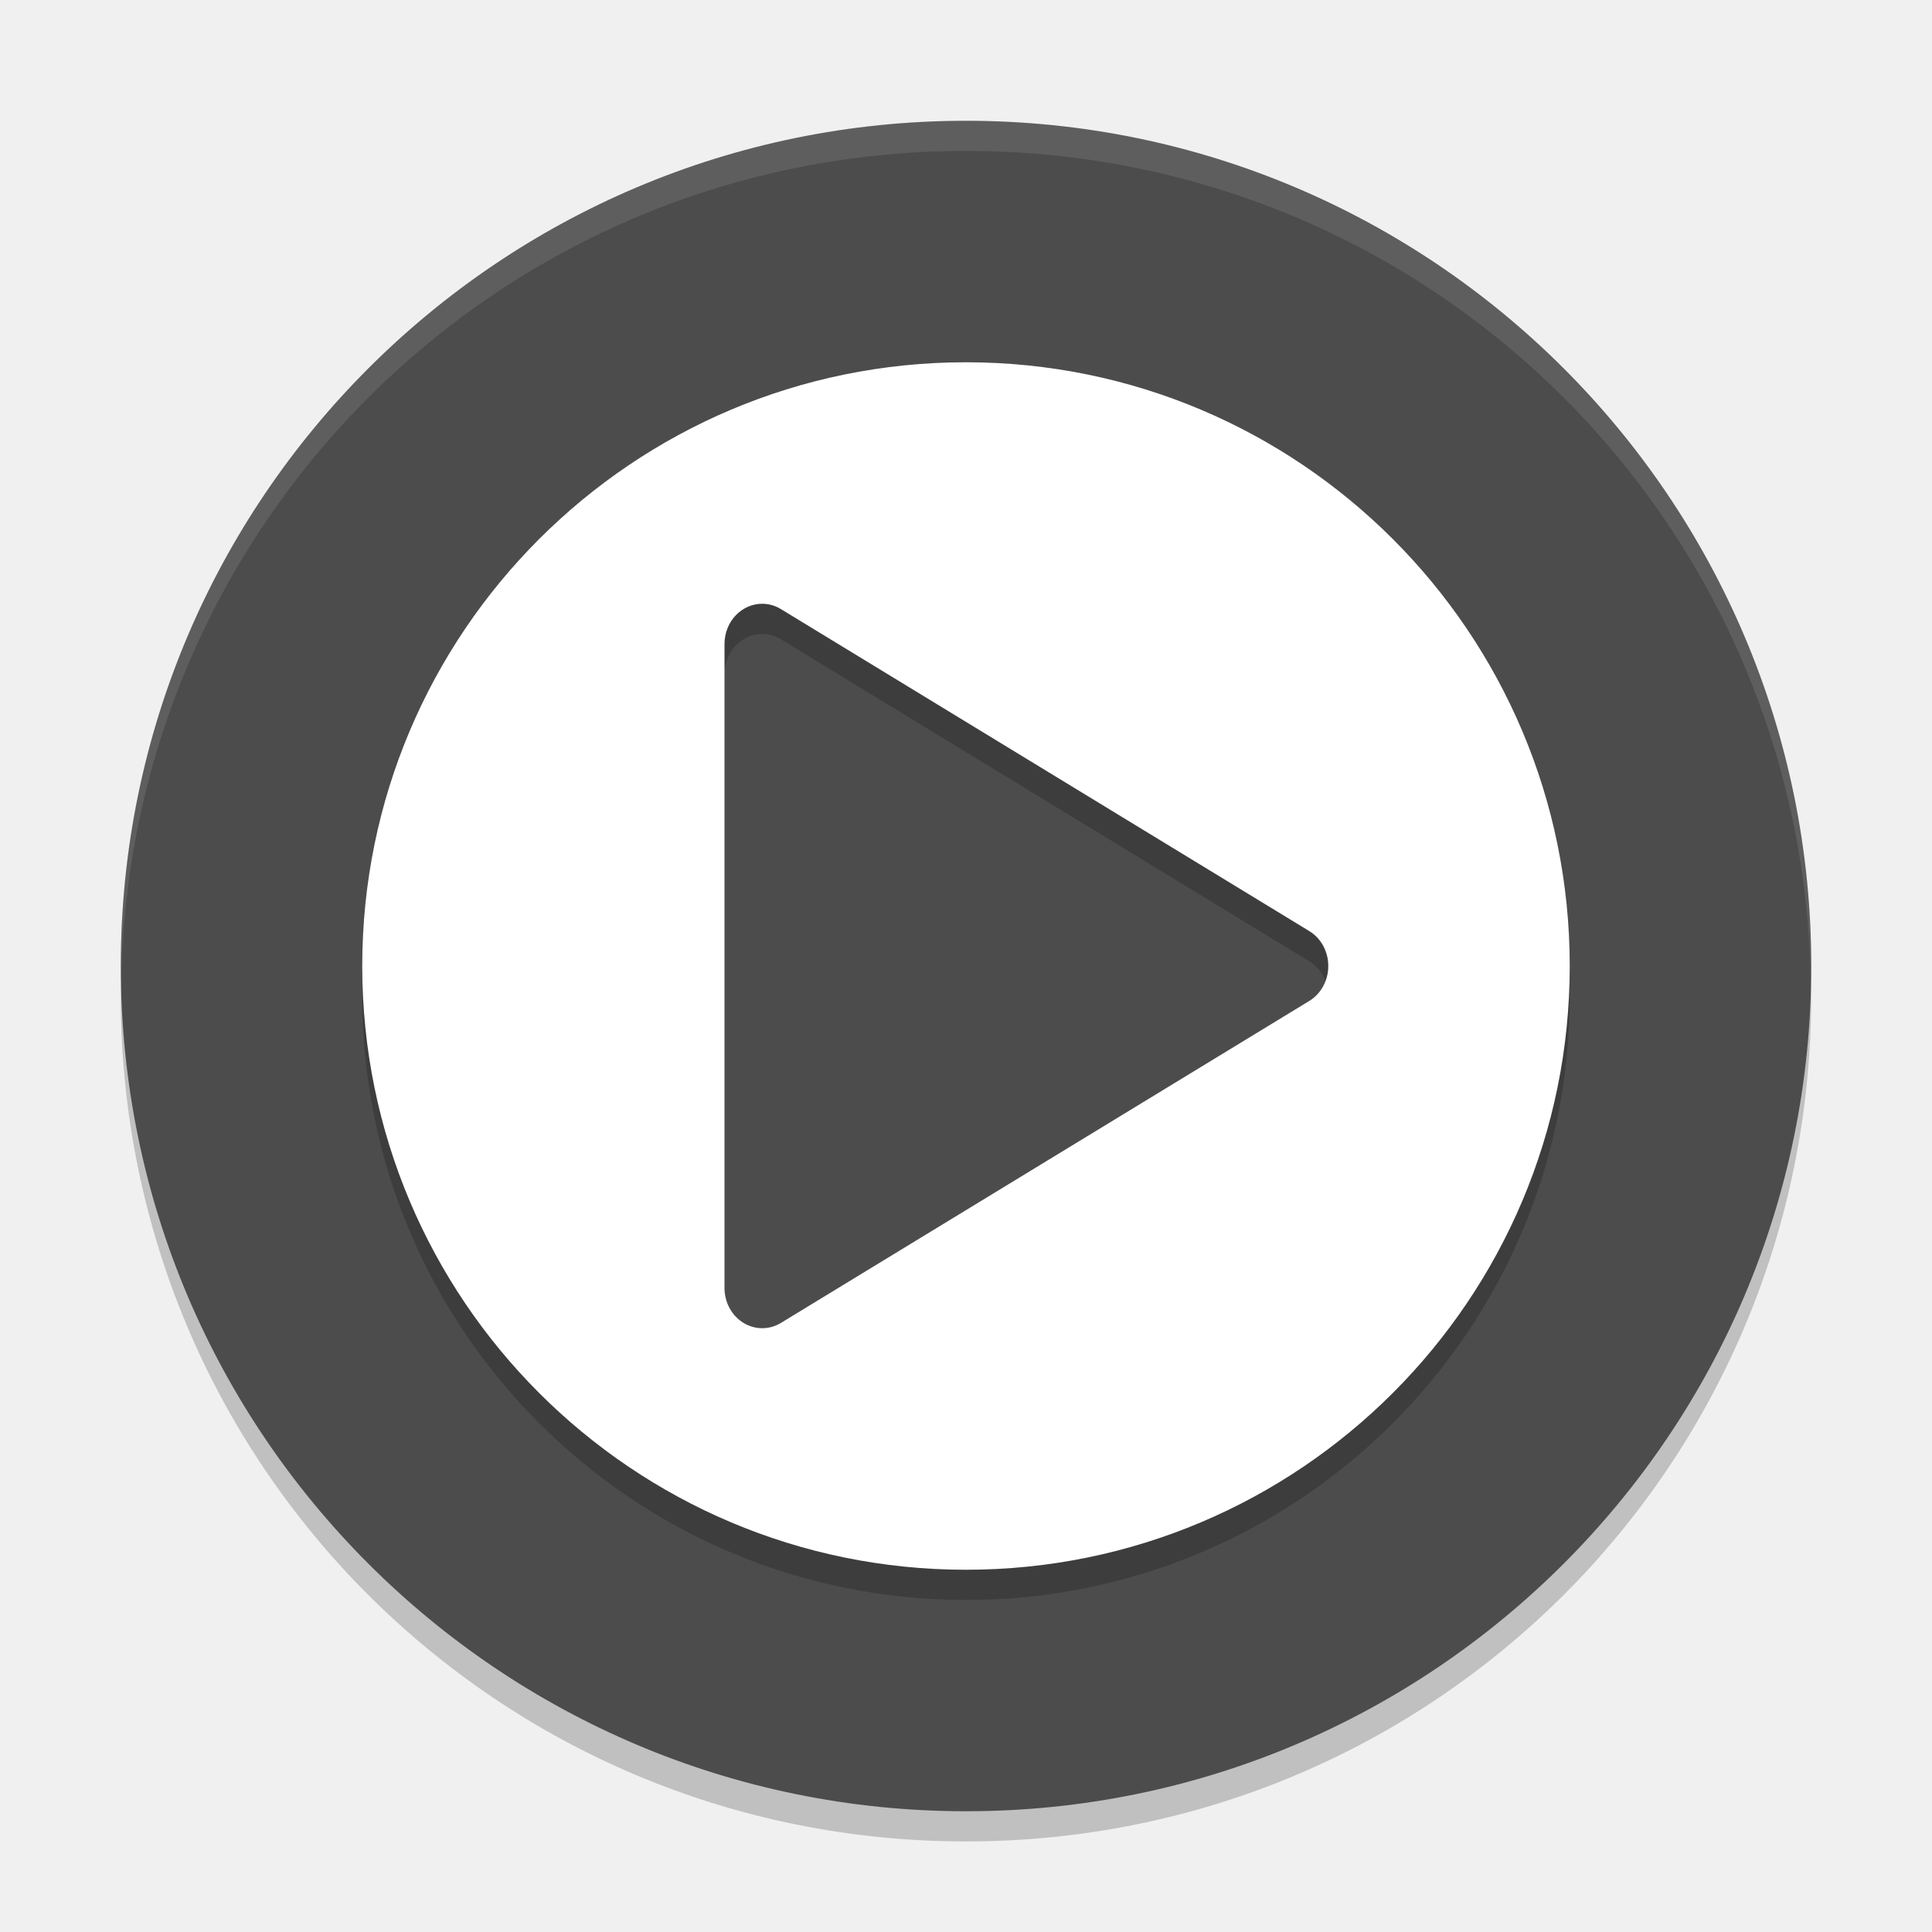
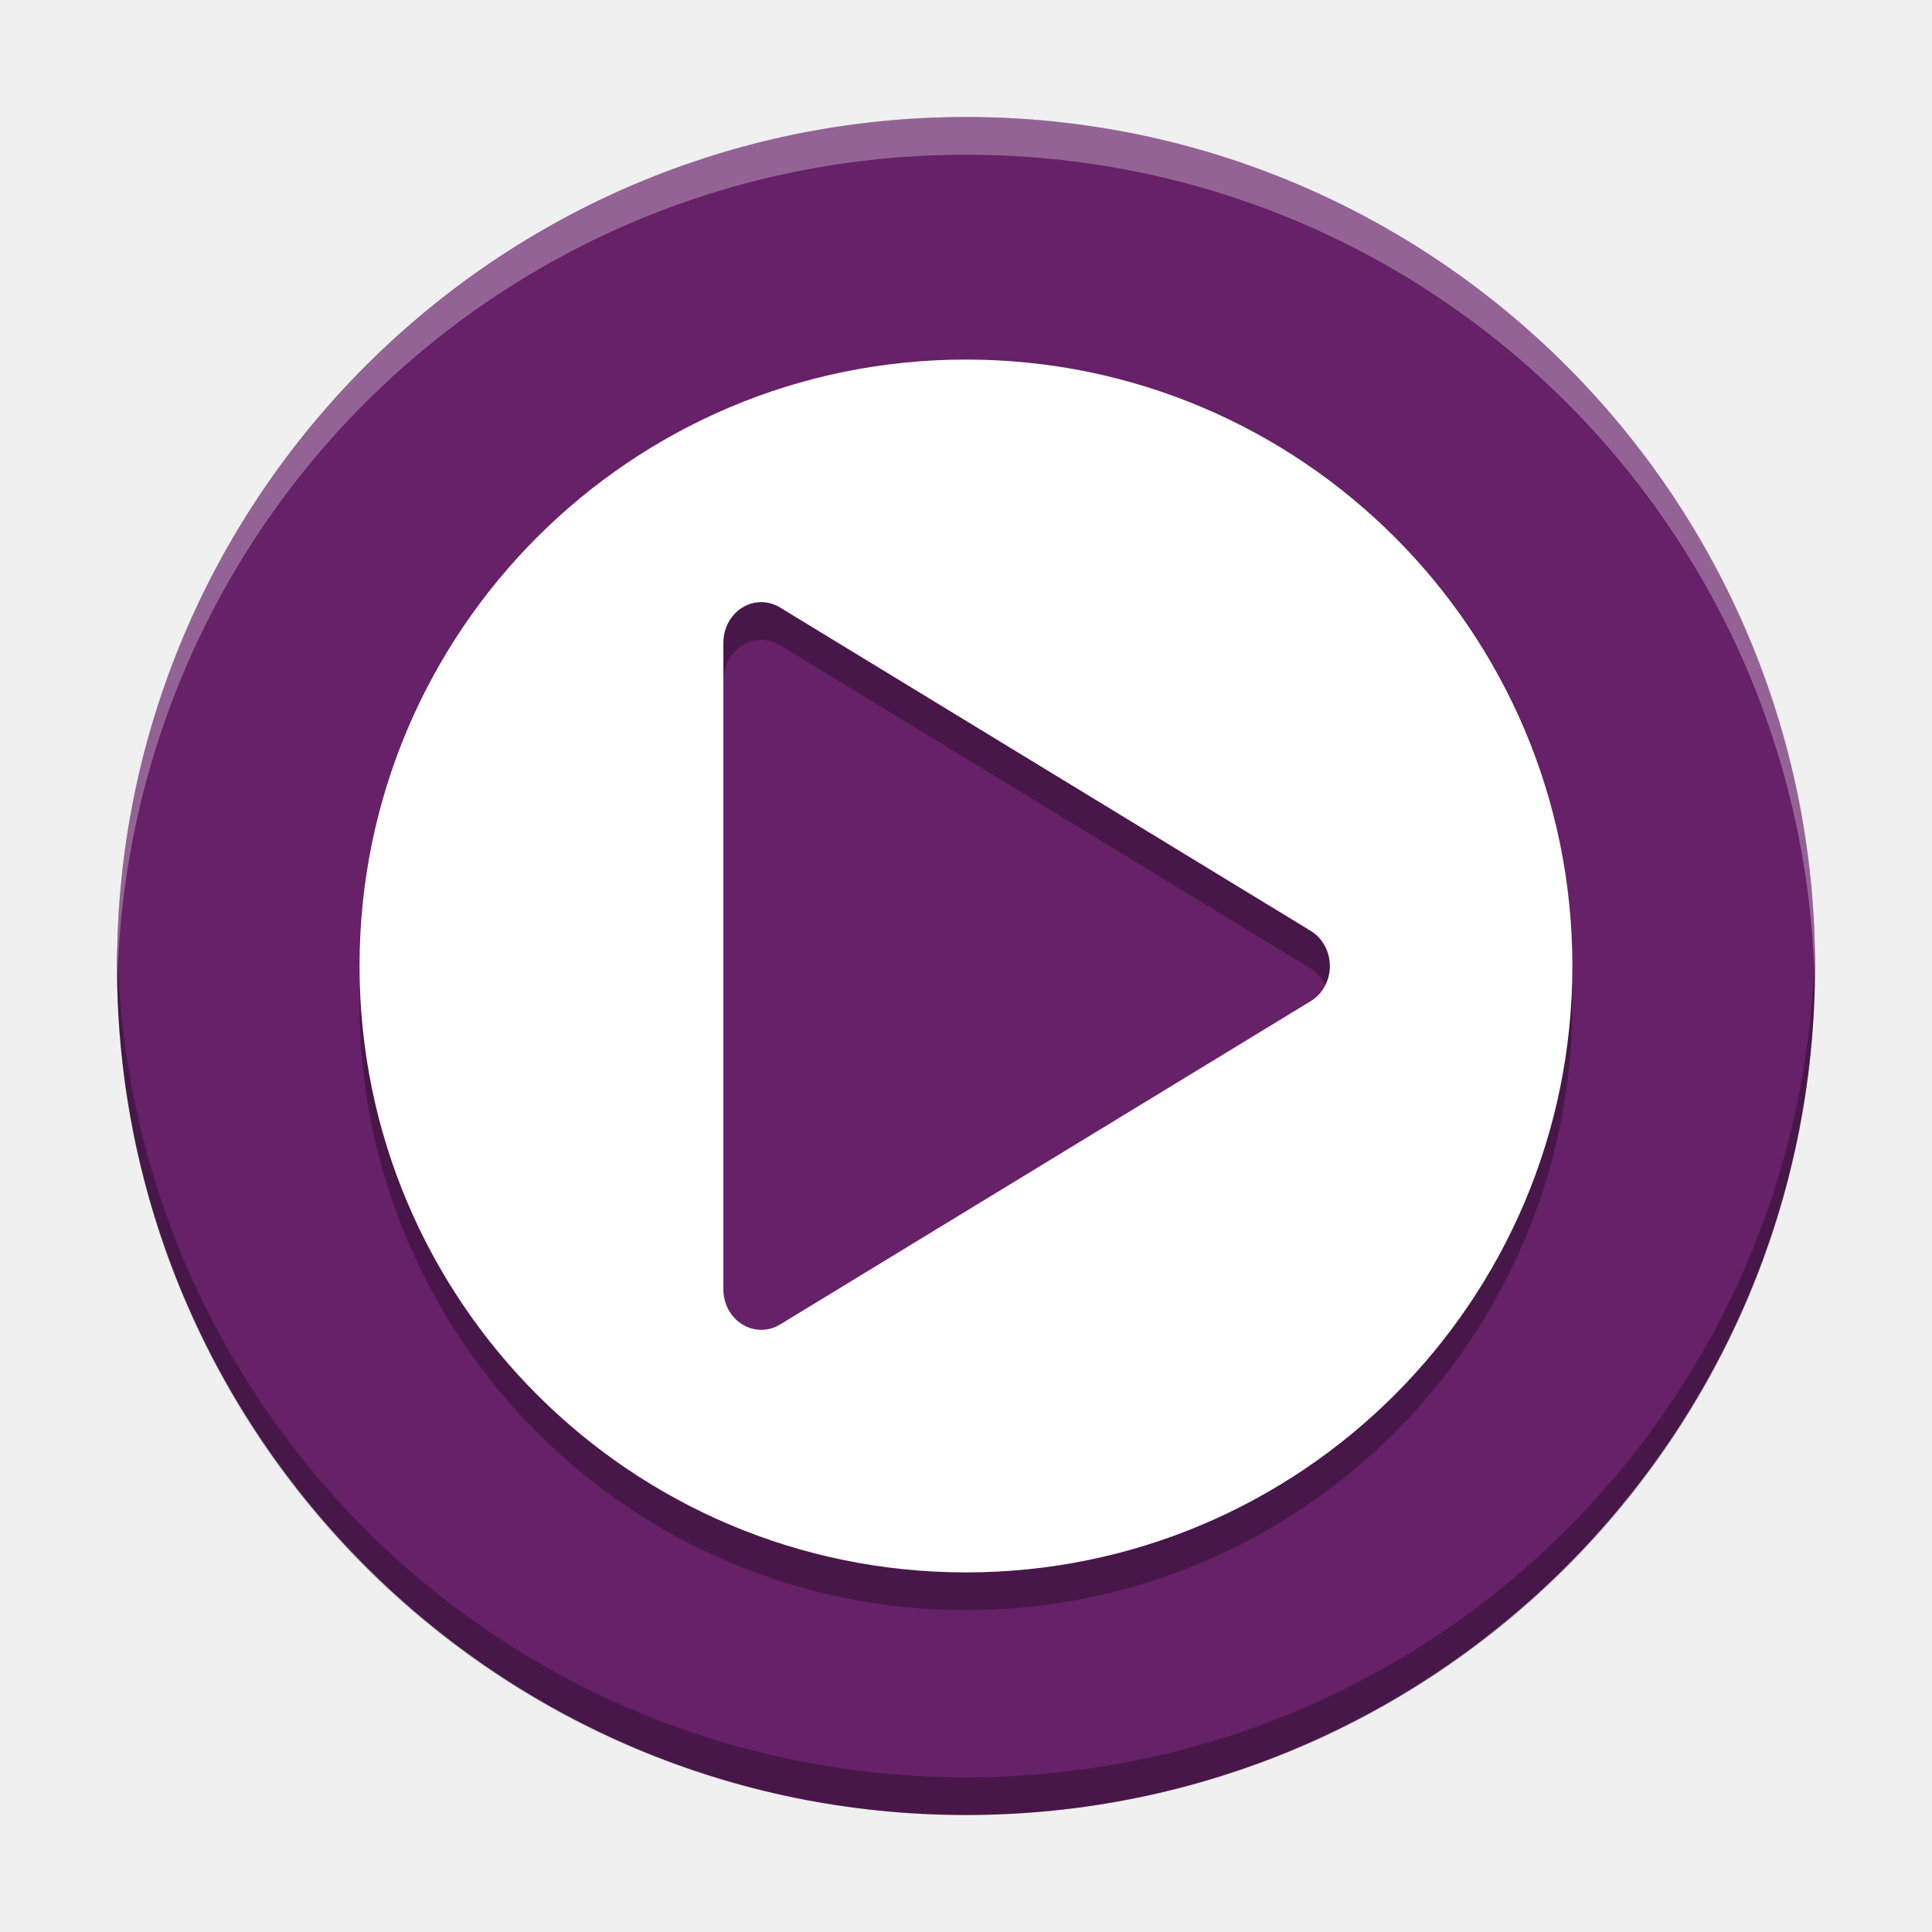
- <svg xmlns="http://www.w3.org/2000/svg" xmlns:xlink="http://www.w3.org/1999/xlink" width="512" height="512" version="1.1" viewBox="0 0 384 384">
+ <svg xmlns="http://www.w3.org/2000/svg" width="512" height="512" version="1.1" viewBox="0 0 384 384">
  <defs>
-     <filter id="alpha" width="100%" height="100%" x="0%" y="0%" filterUnits="objectBoundingBox">
-       <feColorMatrix in="SourceGraphic" type="matrix" values="0 0 0 0 1 0 0 0 0 1 0 0 0 0 1 0 0 0 1 0" />
-     </filter>
-     <mask id="mask0">
-       <g filter="url(#alpha)">
-         <rect width="384" height="384" x="0" y="0" style="fill:rgb(0%,0%,0%);fill-opacity:0.2" />
-       </g>
-     </mask>
-     <clipPath id="clip1">
-       <rect width="384" height="384" x="0" y="0" />
+     <clipPath>
+       <rect width="384" height="384" />
    </clipPath>
-     <g id="surface5" clip-path="url(#clip1)">
-       <path style="fill:rgb(0%,0%,0%)" d="M 24.305 192.004 C 24.234 194.008 24 195.973 24 198.004 C 24 291.074 98.926 366 191.996 366 C 285.066 366 359.996 291.074 359.996 198.004 C 359.996 195.977 359.762 194.012 359.691 192.004 C 356.523 282.254 283.035 354 191.992 354 C 100.949 354 27.465 282.254 24.297 192.004 Z M 24.305 192.004" />
+     <clipPath>
+       <rect width="384" height="384" />
+     </clipPath>
+     <clipPath>
+       <rect width="384" height="384" />
+     </clipPath>
+   </defs>
+   <g transform="translate(-544.77 41.895)">
+     <g stroke-width="6.027">
+       <rect transform="matrix(0,-1,-1,0,0,0)" x="-318.85" y="-905.52" width="337.49" height="337.49" rx="168.75" ry="168.75" fill="#672168" />
+       <path d="m736.76 37.071a120.53 120.53 0 0 0-120.53 120.53 120.53 120.53 0 0 0 120.53 120.53 120.53 120.53 0 0 0 120.53-120.53 120.53 120.53 0 0 0-120.53-120.53zm-40.536 48.214a7.532 8.036 0 0 1 3.58 1.061l105.47 64.269a7.532 8.036 0 0 1 0 13.982l-105.47 64.269a7.532 8.036 0 0 1-11.258-6.991v-128.54a7.532 8.036 0 0 1 7.678-8.052z" opacity=".3" />
+       <path d="m736.76 29.571a120.53 120.53 0 0 0-120.53 120.53 120.53 120.53 0 0 0 120.53 120.53 120.53 120.53 0 0 0 120.53-120.53 120.53 120.53 0 0 0-120.53-120.53zm-40.536 48.214a7.532 8.036 0 0 1 3.58 1.061l105.47 64.269a7.532 8.036 0 0 1 0 13.982l-105.47 64.269a7.532 8.036 0 0 1-11.258-6.991v-128.54a7.532 8.036 0 0 1 7.678-8.052z" fill="#fff" />
    </g>
-     <mask id="mask1">
-       <g filter="url(#alpha)">
-         <rect width="384" height="384" x="0" y="0" style="fill:rgb(0%,0%,0%);fill-opacity:0.2" />
-       </g>
-     </mask>
-     <clipPath id="clip2">
-       <rect width="384" height="384" x="0" y="0" />
-     </clipPath>
-     <g id="surface8" clip-path="url(#clip2)">
-       <path style="fill:rgb(0%,0%,0%)" d="M 191.996 78.004 C 125.723 78.004 72 131.73 72 198.004 C 72 264.277 125.723 318 191.996 318 C 258.27 318 311.996 264.277 311.996 198.004 C 311.996 131.73 258.27 78.004 191.996 78.004 Z M 151.637 126.004 C 152.891 126.031 154.113 126.395 155.199 127.059 L 260.199 191.043 C 262.551 192.461 264.004 195.121 264.004 198.004 C 264.004 200.883 262.551 203.543 260.199 204.965 L 155.199 268.945 C 152.879 270.355 150.027 270.34 147.719 268.906 C 145.41 267.473 143.992 264.836 143.992 261.988 L 143.992 134.02 C 143.988 131.867 144.797 129.805 146.234 128.297 C 147.672 126.789 149.621 125.965 151.637 126.004 Z M 151.637 126.004" />
-     </g>
-     <mask id="mask2">
-       <g filter="url(#alpha)">
-         <rect width="384" height="384" x="0" y="0" style="fill:rgb(0%,0%,0%);fill-opacity:0.102" />
-       </g>
-     </mask>
-     <clipPath id="clip3">
-       <rect width="384" height="384" x="0" y="0" />
-     </clipPath>
-     <g id="surface11" clip-path="url(#clip3)">
-       <path style="fill:rgb(100.000%,100.000%,100.000%)" d="M 192 24 C 98.93 24 24 98.93 24 192 C 24 192.68 24.066 193.344 24.105 194.016 C 26.215 102.805 100.266 30 192 30 C 283.734 30 357.785 102.805 359.895 194.016 C 359.934 193.344 360 192.68 360 192 C 360 98.93 285.07 24 192 24 Z M 192 24" />
-     </g>
-   </defs>
-   <g>
-     <use mask="url(#mask0)" xlink:href="#surface5" />
-     <path style="fill:rgb(29.803%,29.803%,29.803%)" d="M 360 192.004 C 360 99.223 284.785 24.008 192.004 24.008 C 99.223 24.008 24.008 99.223 24.008 192.004 C 24.008 284.785 99.223 360 192.004 360 C 284.785 360 360 284.785 360 192.004 Z M 360 192.004" />
-     <use mask="url(#mask1)" xlink:href="#surface8" />
-     <path style="fill:rgb(100.000%,100.000%,100.000%)" d="M 191.996 72.004 C 125.723 72.004 72 125.73 72 192.004 C 72 258.277 125.723 312 191.996 312 C 258.27 312 311.996 258.277 311.996 192.004 C 311.996 125.73 258.27 72.004 191.996 72.004 Z M 151.641 120.004 C 152.895 120.031 154.121 120.395 155.207 121.059 L 260.203 185.043 C 262.555 186.465 264.008 189.121 264.008 192.004 C 264.008 194.883 262.555 197.543 260.203 198.961 L 155.207 262.945 C 152.883 264.355 150.035 264.34 147.727 262.906 C 145.414 261.473 143.996 258.836 144 255.984 L 144 128.02 C 143.992 125.867 144.801 123.805 146.242 122.297 C 147.68 120.789 149.625 119.961 151.641 120.004 Z M 151.641 120.004" />
-     <use mask="url(#mask2)" xlink:href="#surface11" />
+     <path transform="scale(.75)" d="m982.36-24.855c-124.65 0-225 100.35-225 225 0 1.672 0.029 3.337 0.064 5 2.643-122.32 101.96-220 224.93-220 122.98 0 222.29 97.677 224.93 220 0.036-1.663 0.062-3.328 0.062-5 0-124.65-100.35-225-225-225z" fill="#fff" opacity=".3" stroke-width="8.036" />
+     <path transform="scale(.75)" d="m757.43 195.14c-0.036 1.663-0.064 3.328-0.064 5 0 124.65 100.35 225 225 225 124.65 0 225-100.35 225-225 0-1.672-0.027-3.337-0.062-5-2.643 122.32-101.96 220-224.93 220-122.98 0-222.29-97.677-224.93-220z" opacity=".3" stroke-width="8.036" />
  </g>
</svg>
